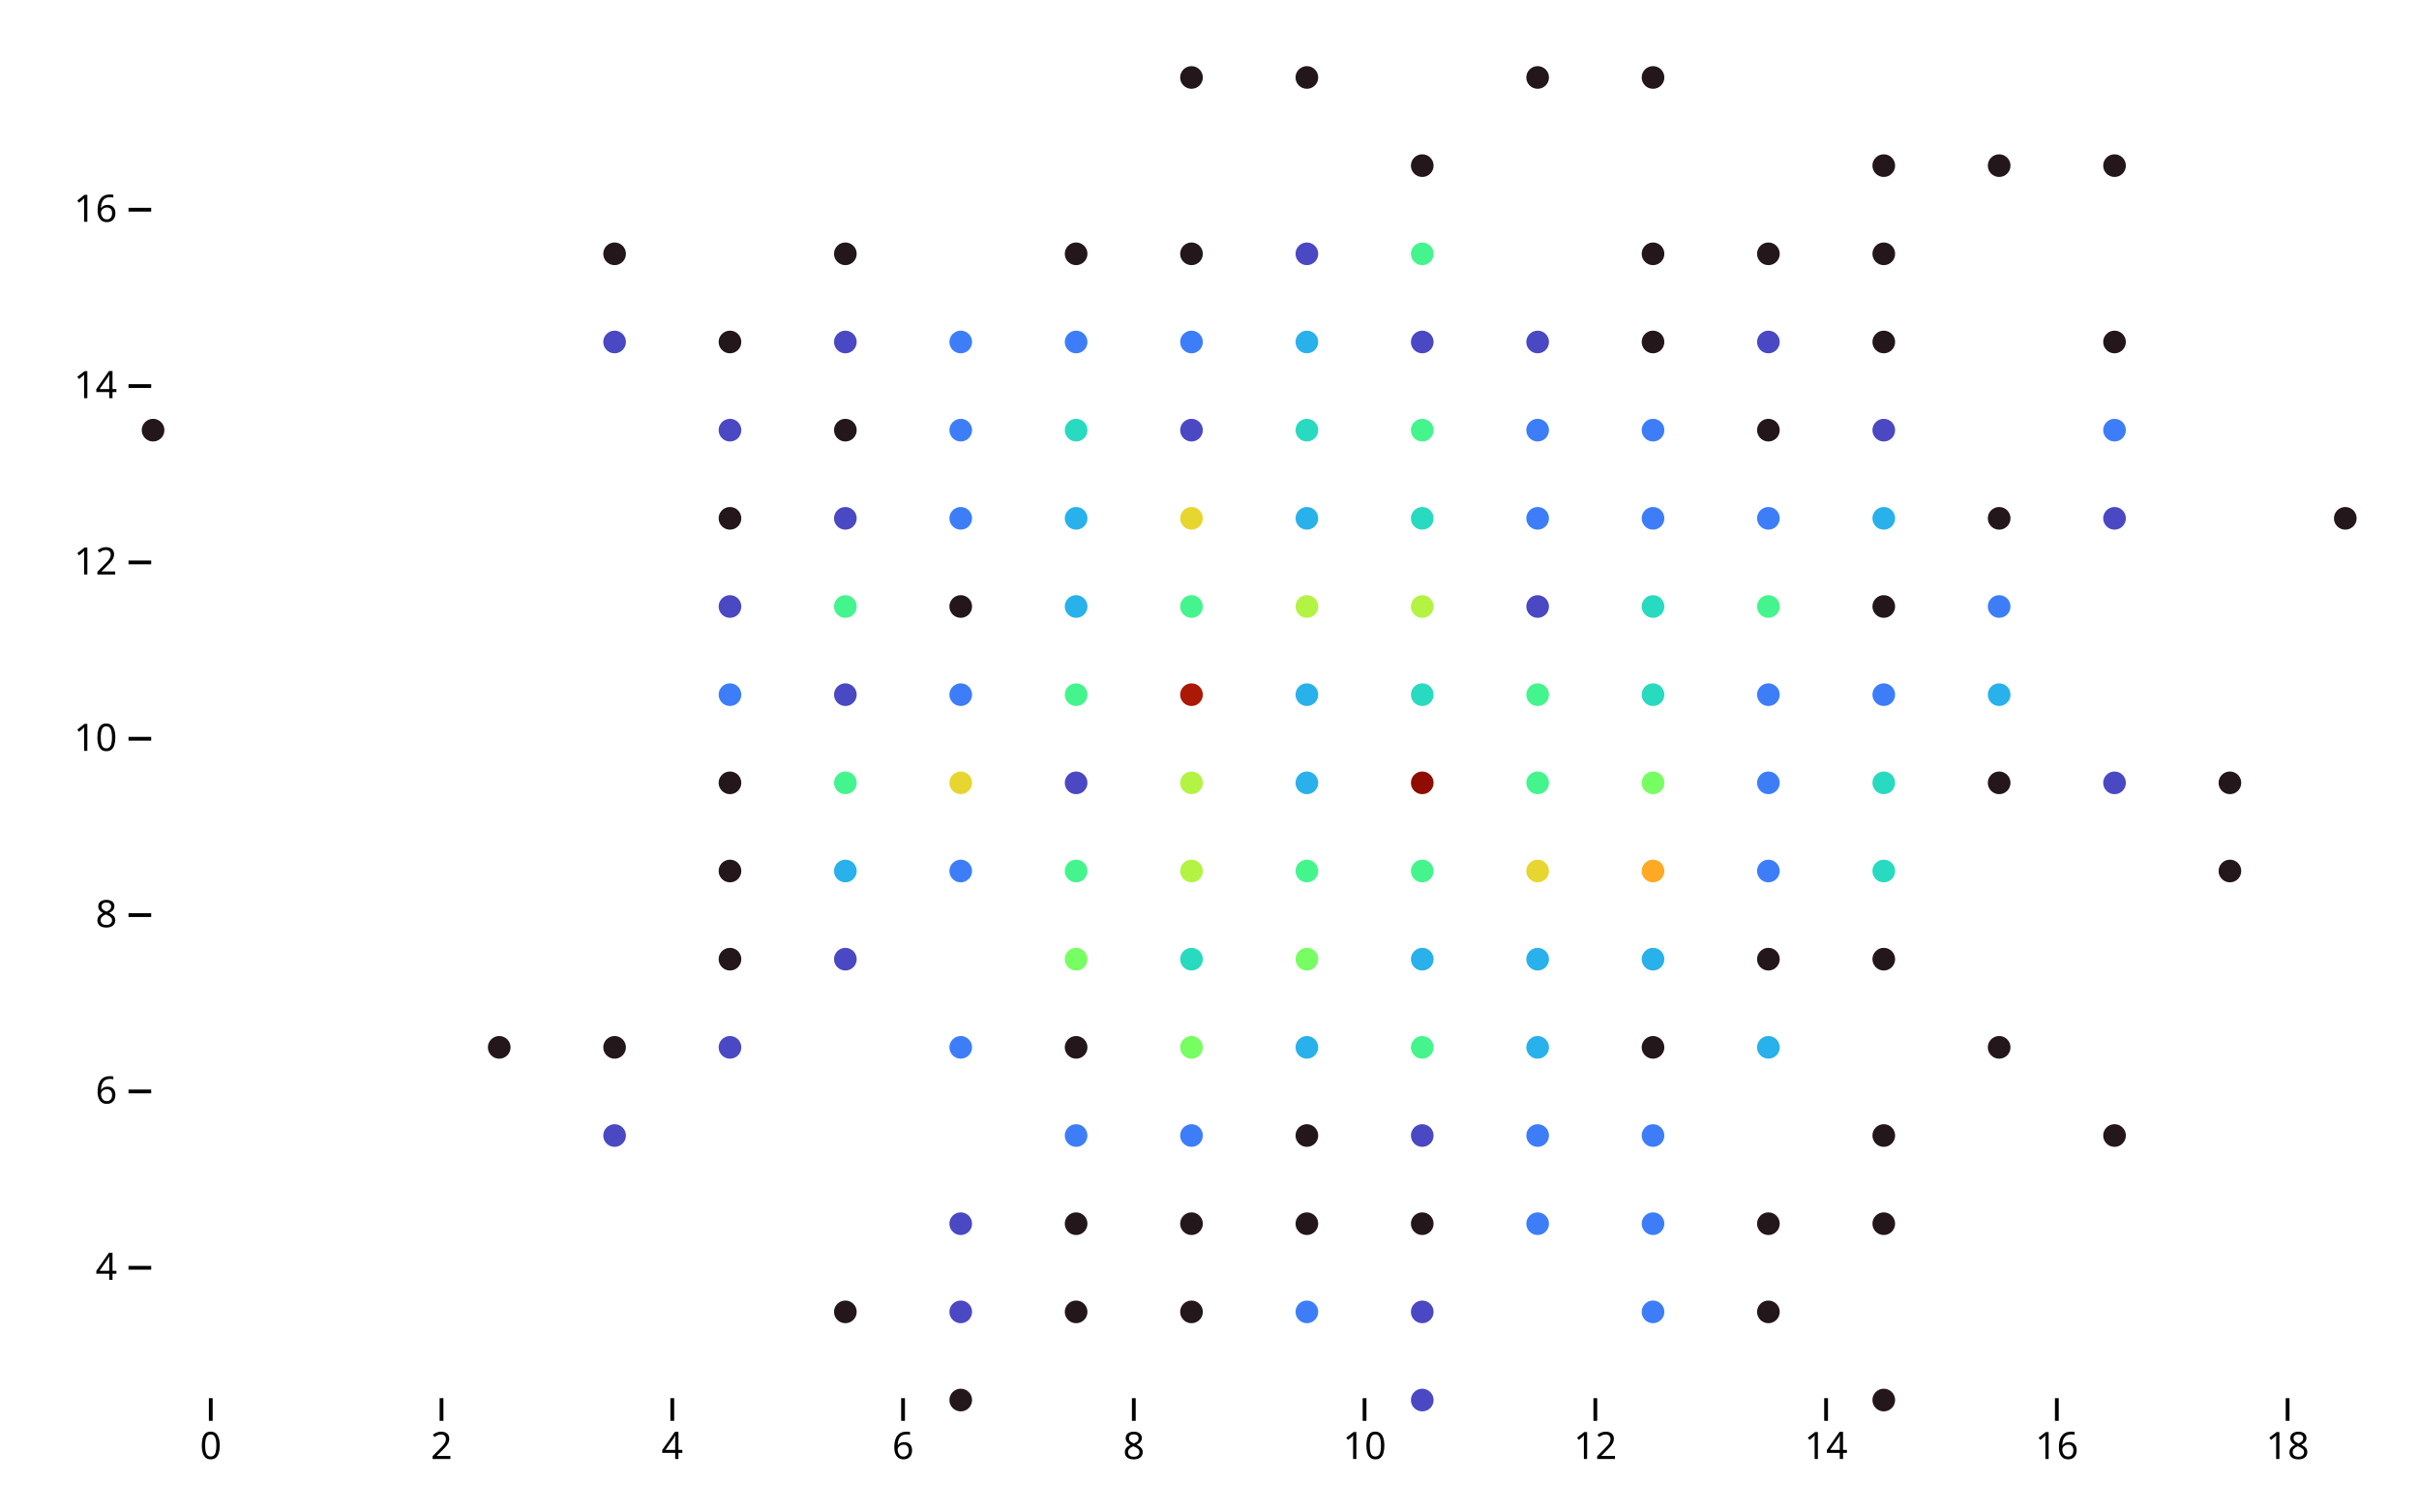
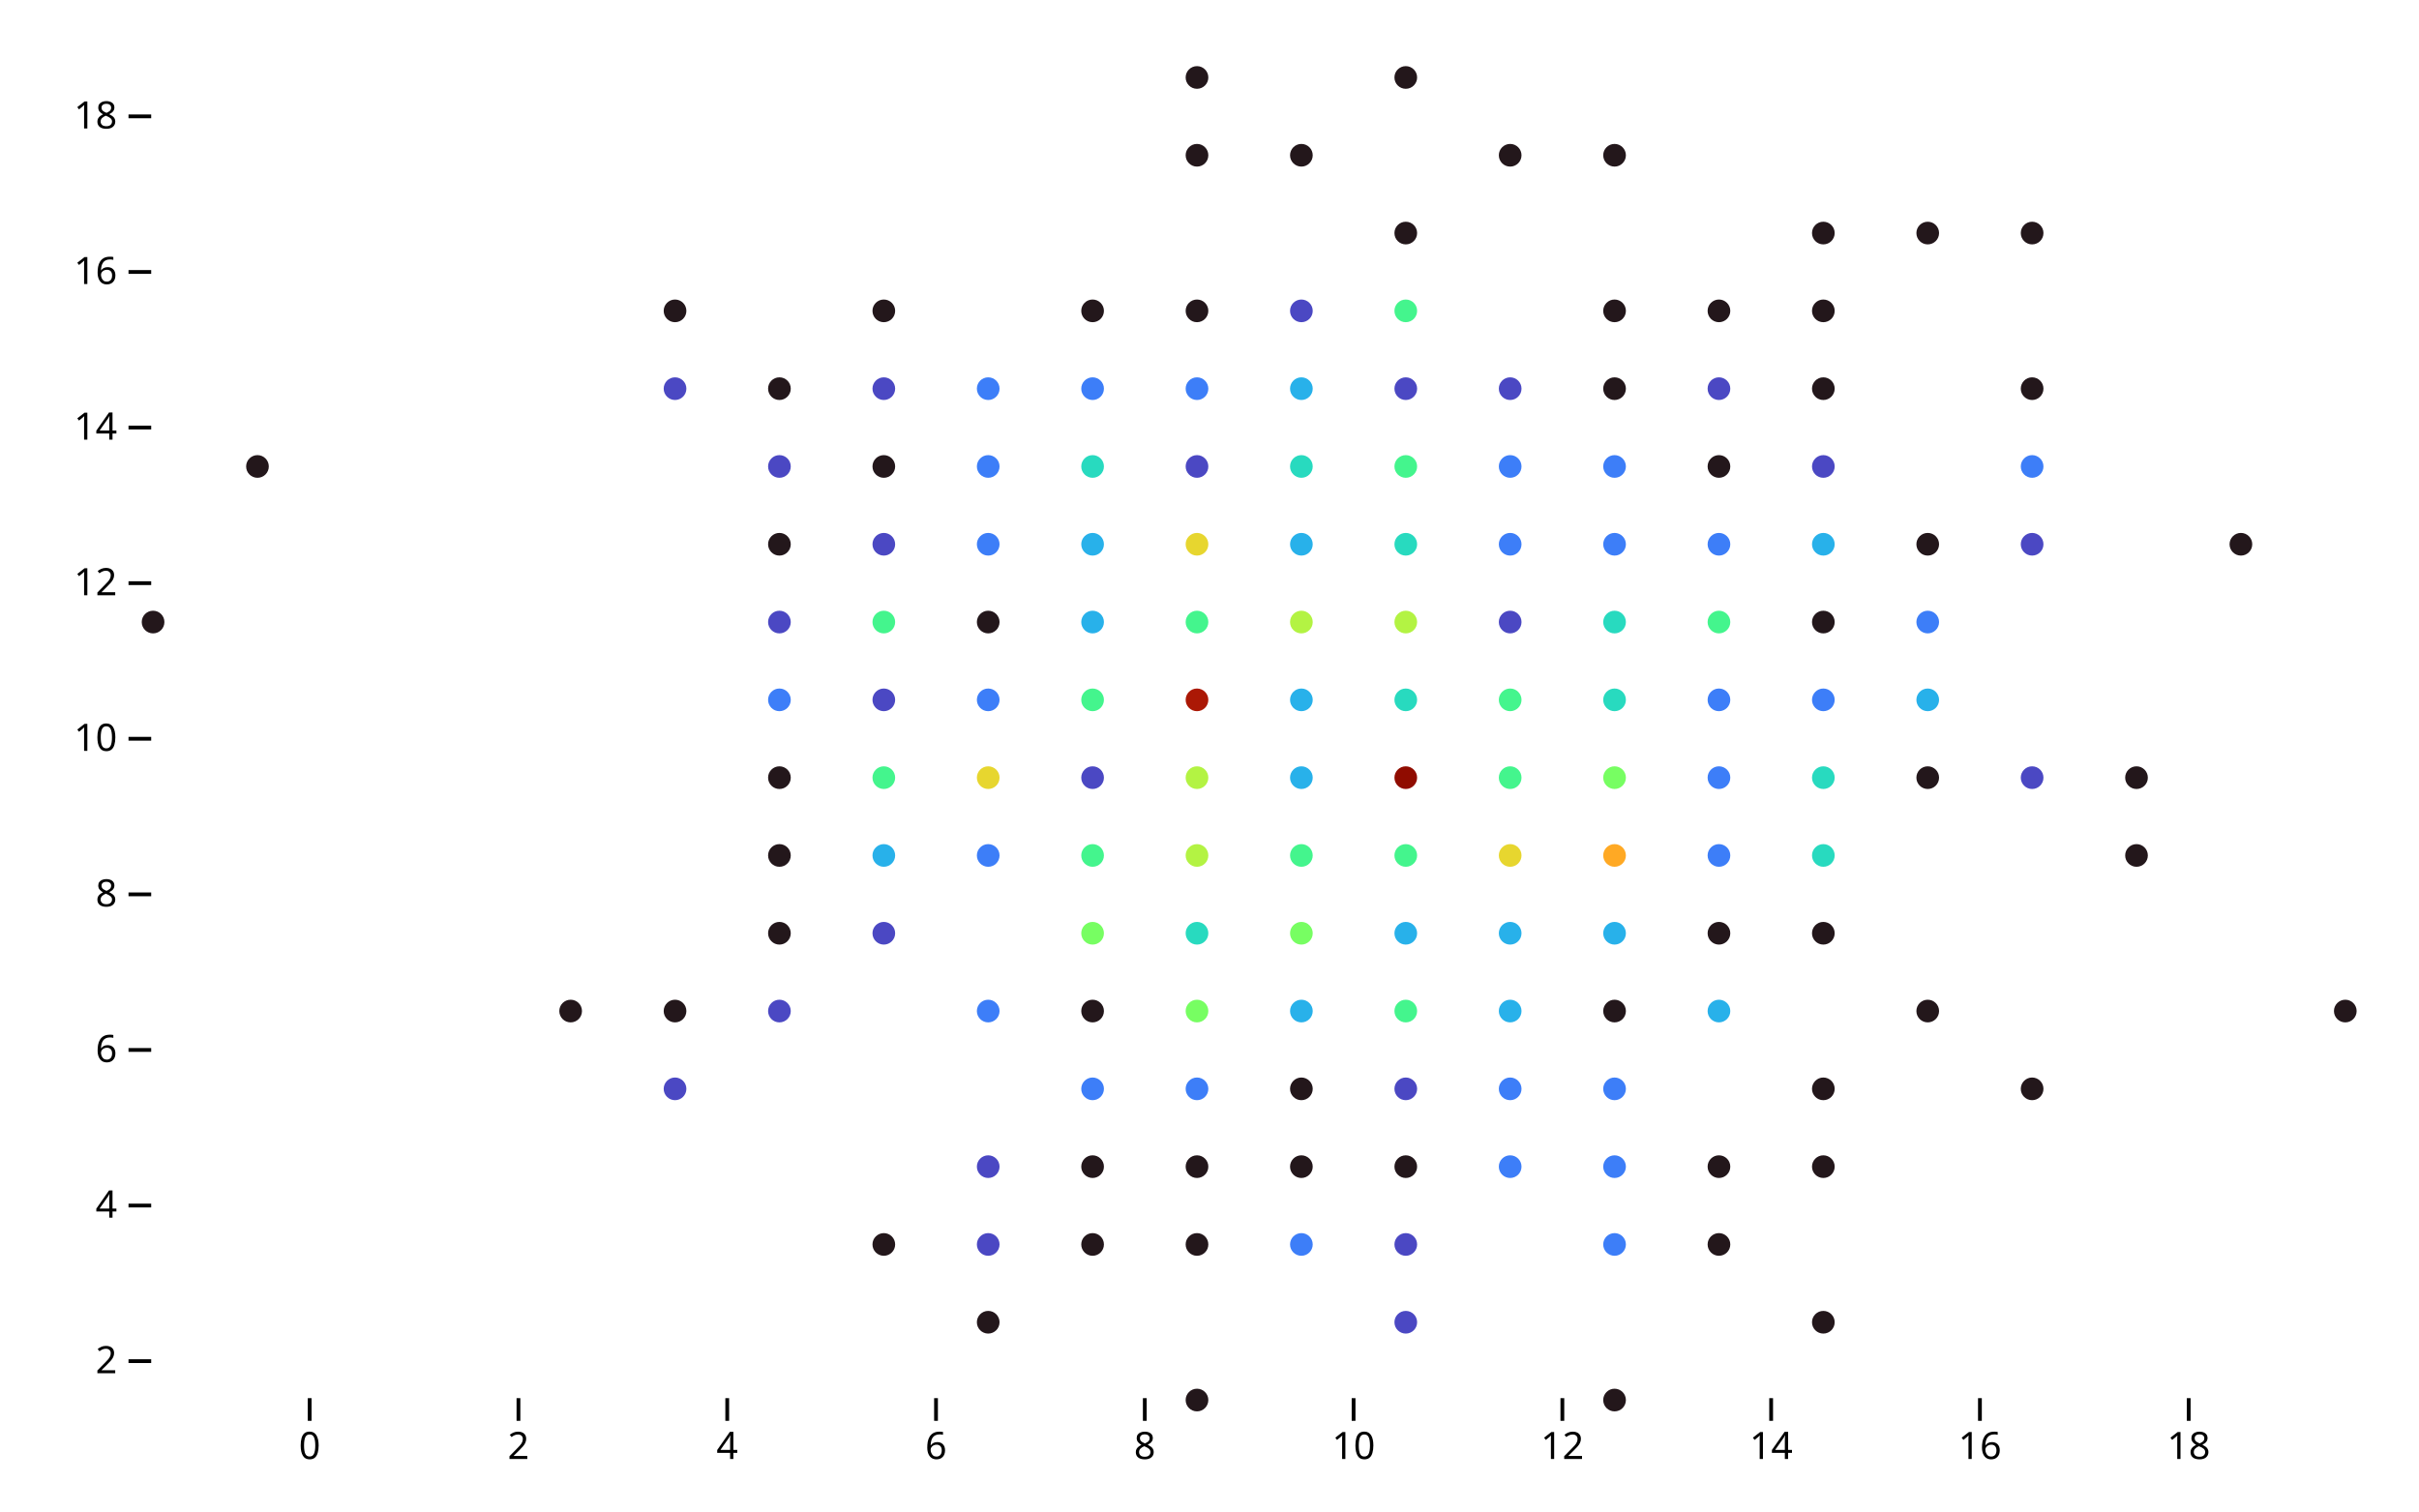
<svg xmlns="http://www.w3.org/2000/svg" class="plot" fill="currentColor" font-family="system-ui, sans-serif" font-size="10" text-anchor="middle" width="640" height="400" viewBox="0 0 640 400">
  <style>
    .plot {
      display: block;
      background: white;
      height: auto;
      height: intrinsic;
      max-width: 100%;
    }

    .plot text,
    .plot tspan {
      white-space: pre;
    }
  </style>
  <g aria-label="y-axis" transform="translate(40,0)" fill="none" text-anchor="end" font-variant="tabular-nums">
-     <g class="tick" opacity="1" transform="translate(0,335.5)">
+     <g class="tick" opacity="1" transform="translate(0,360.2059)">
+       <line stroke="currentColor" x2="-6" />
+       <text fill="currentColor" x="-9" dy="0.32em">2</text>
+     </g>
+     <g class="tick" opacity="1" transform="translate(0,319.0294)">
      <line stroke="currentColor" x2="-6" />
      <text fill="currentColor" x="-9" dy="0.32em">4</text>
    </g>
-     <g class="tick" opacity="1" transform="translate(0,288.8333)">
+     <g class="tick" opacity="1" transform="translate(0,277.8529)">
      <line stroke="currentColor" x2="-6" />
      <text fill="currentColor" x="-9" dy="0.32em">6</text>
    </g>
-     <g class="tick" opacity="1" transform="translate(0,242.1667)">
+     <g class="tick" opacity="1" transform="translate(0,236.6765)">
      <line stroke="currentColor" x2="-6" />
      <text fill="currentColor" x="-9" dy="0.32em">8</text>
    </g>
    <g class="tick" opacity="1" transform="translate(0,195.5)">
      <line stroke="currentColor" x2="-6" />
      <text fill="currentColor" x="-9" dy="0.32em">10</text>
    </g>
-     <g class="tick" opacity="1" transform="translate(0,148.8333)">
+     <g class="tick" opacity="1" transform="translate(0,154.3235)">
      <line stroke="currentColor" x2="-6" />
      <text fill="currentColor" x="-9" dy="0.32em">12</text>
    </g>
-     <g class="tick" opacity="1" transform="translate(0,102.1667)">
+     <g class="tick" opacity="1" transform="translate(0,113.1471)">
      <line stroke="currentColor" x2="-6" />
      <text fill="currentColor" x="-9" dy="0.32em">14</text>
    </g>
-     <g class="tick" opacity="1" transform="translate(0,55.5)">
+     <g class="tick" opacity="1" transform="translate(0,71.97059)">
      <line stroke="currentColor" x2="-6" />
      <text fill="currentColor" x="-9" dy="0.32em">16</text>
+     </g>
+     <g class="tick" opacity="1" transform="translate(0,30.79412)">
+       <line stroke="currentColor" x2="-6" />
+       <text fill="currentColor" x="-9" dy="0.32em">18</text>
    </g>
  </g>
  <g aria-label="x-axis" transform="translate(0,370)" fill="none" text-anchor="middle" font-variant="tabular-nums">
-     <g class="tick" opacity="1" transform="translate(55.76316,0)">
+     <g class="tick" opacity="1" transform="translate(81.92857,0)">
      <line stroke="currentColor" y2="6" />
      <text fill="currentColor" y="9" dy="0.71em">0</text>
    </g>
-     <g class="tick" opacity="1" transform="translate(116.8158,0)">
+     <g class="tick" opacity="1" transform="translate(137.1667,0)">
      <line stroke="currentColor" y2="6" />
      <text fill="currentColor" y="9" dy="0.71em">2</text>
    </g>
-     <g class="tick" opacity="1" transform="translate(177.8684,0)">
+     <g class="tick" opacity="1" transform="translate(192.4048,0)">
      <line stroke="currentColor" y2="6" />
      <text fill="currentColor" y="9" dy="0.71em">4</text>
    </g>
-     <g class="tick" opacity="1" transform="translate(238.9211,0)">
+     <g class="tick" opacity="1" transform="translate(247.6429,0)">
      <line stroke="currentColor" y2="6" />
      <text fill="currentColor" y="9" dy="0.71em">6</text>
    </g>
-     <g class="tick" opacity="1" transform="translate(299.9737,0)">
+     <g class="tick" opacity="1" transform="translate(302.881,0)">
      <line stroke="currentColor" y2="6" />
      <text fill="currentColor" y="9" dy="0.71em">8</text>
    </g>
-     <g class="tick" opacity="1" transform="translate(361.0263,0)">
+     <g class="tick" opacity="1" transform="translate(358.119,0)">
      <line stroke="currentColor" y2="6" />
      <text fill="currentColor" y="9" dy="0.71em">10</text>
    </g>
-     <g class="tick" opacity="1" transform="translate(422.0789,0)">
+     <g class="tick" opacity="1" transform="translate(413.3571,0)">
      <line stroke="currentColor" y2="6" />
      <text fill="currentColor" y="9" dy="0.71em">12</text>
    </g>
-     <g class="tick" opacity="1" transform="translate(483.1316,0)">
+     <g class="tick" opacity="1" transform="translate(468.5952,0)">
      <line stroke="currentColor" y2="6" />
      <text fill="currentColor" y="9" dy="0.71em">14</text>
    </g>
-     <g class="tick" opacity="1" transform="translate(544.1842,0)">
+     <g class="tick" opacity="1" transform="translate(523.8333,0)">
      <line stroke="currentColor" y2="6" />
      <text fill="currentColor" y="9" dy="0.71em">16</text>
    </g>
-     <g class="tick" opacity="1" transform="translate(605.2368,0)">
+     <g class="tick" opacity="1" transform="translate(579.0714,0)">
      <line stroke="currentColor" y2="6" />
      <text fill="currentColor" y="9" dy="0.71em">18</text>
    </g>
  </g>
  <g aria-label="dot" transform="translate(0.5,0.5)">
-     <circle cx="40" cy="113.333" r="3" fill="rgb(35, 23, 27)" />
-     <circle cx="131.579" cy="276.667" r="3" fill="rgb(35, 23, 27)" />
-     <circle cx="162.105" cy="300" r="3" fill="rgb(75, 72, 195)" />
-     <circle cx="162.105" cy="276.667" r="3" fill="rgb(35, 23, 27)" />
-     <circle cx="162.105" cy="90" r="3" fill="rgb(75, 72, 195)" />
-     <circle cx="162.105" cy="66.667" r="3" fill="rgb(35, 23, 27)" />
-     <circle cx="192.632" cy="276.667" r="3" fill="rgb(75, 72, 195)" />
-     <circle cx="192.632" cy="253.333" r="3" fill="rgb(35, 23, 27)" />
-     <circle cx="192.632" cy="230" r="3" fill="rgb(35, 23, 27)" />
-     <circle cx="192.632" cy="206.667" r="3" fill="rgb(35, 23, 27)" />
-     <circle cx="192.632" cy="183.333" r="3" fill="rgb(61, 126, 248)" />
-     <circle cx="192.632" cy="160" r="3" fill="rgb(75, 72, 195)" />
-     <circle cx="192.632" cy="136.667" r="3" fill="rgb(35, 23, 27)" />
-     <circle cx="192.632" cy="113.333" r="3" fill="rgb(75, 72, 195)" />
-     <circle cx="192.632" cy="90" r="3" fill="rgb(35, 23, 27)" />
-     <circle cx="223.158" cy="346.667" r="3" fill="rgb(35, 23, 27)" />
-     <circle cx="223.158" cy="253.333" r="3" fill="rgb(75, 72, 195)" />
-     <circle cx="223.158" cy="230" r="3" fill="rgb(40, 177, 234)" />
-     <circle cx="223.158" cy="206.667" r="3" fill="rgb(68, 245, 141)" />
-     <circle cx="223.158" cy="183.333" r="3" fill="rgb(75, 72, 195)" />
-     <circle cx="223.158" cy="160" r="3" fill="rgb(68, 245, 141)" />
-     <circle cx="223.158" cy="136.667" r="3" fill="rgb(75, 72, 195)" />
-     <circle cx="223.158" cy="113.333" r="3" fill="rgb(35, 23, 27)" />
-     <circle cx="223.158" cy="90" r="3" fill="rgb(75, 72, 195)" />
-     <circle cx="223.158" cy="66.667" r="3" fill="rgb(35, 23, 27)" />
-     <circle cx="253.684" cy="370" r="3" fill="rgb(35, 23, 27)" />
-     <circle cx="253.684" cy="346.667" r="3" fill="rgb(75, 72, 195)" />
-     <circle cx="253.684" cy="323.333" r="3" fill="rgb(75, 72, 195)" />
-     <circle cx="253.684" cy="276.667" r="3" fill="rgb(61, 126, 248)" />
-     <circle cx="253.684" cy="230" r="3" fill="rgb(61, 126, 248)" />
-     <circle cx="253.684" cy="206.667" r="3" fill="rgb(231, 214, 47)" />
-     <circle cx="253.684" cy="183.333" r="3" fill="rgb(61, 126, 248)" />
-     <circle cx="253.684" cy="160" r="3" fill="rgb(35, 23, 27)" />
-     <circle cx="253.684" cy="136.667" r="3" fill="rgb(61, 126, 248)" />
-     <circle cx="253.684" cy="113.333" r="3" fill="rgb(61, 126, 248)" />
-     <circle cx="253.684" cy="90" r="3" fill="rgb(61, 126, 248)" />
-     <circle cx="284.211" cy="346.667" r="3" fill="rgb(35, 23, 27)" />
-     <circle cx="284.211" cy="323.333" r="3" fill="rgb(35, 23, 27)" />
-     <circle cx="284.211" cy="300" r="3" fill="rgb(61, 126, 248)" />
-     <circle cx="284.211" cy="276.667" r="3" fill="rgb(35, 23, 27)" />
-     <circle cx="284.211" cy="253.333" r="3" fill="rgb(119, 254, 98)" />
-     <circle cx="284.211" cy="230" r="3" fill="rgb(68, 245, 141)" />
-     <circle cx="284.211" cy="206.667" r="3" fill="rgb(75, 72, 195)" />
-     <circle cx="284.211" cy="183.333" r="3" fill="rgb(68, 245, 141)" />
-     <circle cx="284.211" cy="160" r="3" fill="rgb(40, 177, 234)" />
-     <circle cx="284.211" cy="136.667" r="3" fill="rgb(40, 177, 234)" />
-     <circle cx="284.211" cy="113.333" r="3" fill="rgb(40, 218, 191)" />
-     <circle cx="284.211" cy="90" r="3" fill="rgb(61, 126, 248)" />
-     <circle cx="284.211" cy="66.667" r="3" fill="rgb(35, 23, 27)" />
-     <circle cx="314.737" cy="346.667" r="3" fill="rgb(35, 23, 27)" />
-     <circle cx="314.737" cy="323.333" r="3" fill="rgb(35, 23, 27)" />
-     <circle cx="314.737" cy="300" r="3" fill="rgb(61, 126, 248)" />
-     <circle cx="314.737" cy="276.667" r="3" fill="rgb(119, 254, 98)" />
-     <circle cx="314.737" cy="253.333" r="3" fill="rgb(40, 218, 191)" />
-     <circle cx="314.737" cy="230" r="3" fill="rgb(179, 243, 67)" />
-     <circle cx="314.737" cy="206.667" r="3" fill="rgb(179, 243, 67)" />
-     <circle cx="314.737" cy="183.333" r="3" fill="rgb(171, 24, 5)" />
-     <circle cx="314.737" cy="160" r="3" fill="rgb(68, 245, 141)" />
-     <circle cx="314.737" cy="136.667" r="3" fill="rgb(231, 214, 47)" />
-     <circle cx="314.737" cy="113.333" r="3" fill="rgb(75, 72, 195)" />
-     <circle cx="314.737" cy="90" r="3" fill="rgb(61, 126, 248)" />
-     <circle cx="314.737" cy="66.667" r="3" fill="rgb(35, 23, 27)" />
-     <circle cx="314.737" cy="20" r="3" fill="rgb(35, 23, 27)" />
-     <circle cx="345.263" cy="346.667" r="3" fill="rgb(61, 126, 248)" />
-     <circle cx="345.263" cy="323.333" r="3" fill="rgb(35, 23, 27)" />
-     <circle cx="345.263" cy="300" r="3" fill="rgb(35, 23, 27)" />
-     <circle cx="345.263" cy="276.667" r="3" fill="rgb(40, 177, 234)" />
-     <circle cx="345.263" cy="253.333" r="3" fill="rgb(119, 254, 98)" />
-     <circle cx="345.263" cy="230" r="3" fill="rgb(68, 245, 141)" />
-     <circle cx="345.263" cy="206.667" r="3" fill="rgb(40, 177, 234)" />
-     <circle cx="345.263" cy="183.333" r="3" fill="rgb(40, 177, 234)" />
-     <circle cx="345.263" cy="160" r="3" fill="rgb(179, 243, 67)" />
-     <circle cx="345.263" cy="136.667" r="3" fill="rgb(40, 177, 234)" />
-     <circle cx="345.263" cy="113.333" r="3" fill="rgb(40, 218, 191)" />
-     <circle cx="345.263" cy="90" r="3" fill="rgb(40, 177, 234)" />
-     <circle cx="345.263" cy="66.667" r="3" fill="rgb(75, 72, 195)" />
-     <circle cx="345.263" cy="20" r="3" fill="rgb(35, 23, 27)" />
-     <circle cx="375.789" cy="370" r="3" fill="rgb(75, 72, 195)" />
-     <circle cx="375.789" cy="346.667" r="3" fill="rgb(75, 72, 195)" />
-     <circle cx="375.789" cy="323.333" r="3" fill="rgb(35, 23, 27)" />
-     <circle cx="375.789" cy="300" r="3" fill="rgb(75, 72, 195)" />
-     <circle cx="375.789" cy="276.667" r="3" fill="rgb(68, 245, 141)" />
-     <circle cx="375.789" cy="253.333" r="3" fill="rgb(40, 177, 234)" />
-     <circle cx="375.789" cy="230" r="3" fill="rgb(68, 245, 141)" />
-     <circle cx="375.789" cy="206.667" r="3" fill="rgb(144, 12, 0)" />
-     <circle cx="375.789" cy="183.333" r="3" fill="rgb(40, 218, 191)" />
-     <circle cx="375.789" cy="160" r="3" fill="rgb(179, 243, 67)" />
-     <circle cx="375.789" cy="136.667" r="3" fill="rgb(40, 218, 191)" />
-     <circle cx="375.789" cy="113.333" r="3" fill="rgb(68, 245, 141)" />
-     <circle cx="375.789" cy="90" r="3" fill="rgb(75, 72, 195)" />
-     <circle cx="375.789" cy="66.667" r="3" fill="rgb(68, 245, 141)" />
-     <circle cx="375.789" cy="43.333" r="3" fill="rgb(35, 23, 27)" />
-     <circle cx="406.316" cy="323.333" r="3" fill="rgb(61, 126, 248)" />
-     <circle cx="406.316" cy="300" r="3" fill="rgb(61, 126, 248)" />
-     <circle cx="406.316" cy="276.667" r="3" fill="rgb(40, 177, 234)" />
-     <circle cx="406.316" cy="253.333" r="3" fill="rgb(40, 177, 234)" />
-     <circle cx="406.316" cy="230" r="3" fill="rgb(231, 214, 47)" />
-     <circle cx="406.316" cy="206.667" r="3" fill="rgb(68, 245, 141)" />
-     <circle cx="406.316" cy="183.333" r="3" fill="rgb(68, 245, 141)" />
-     <circle cx="406.316" cy="160" r="3" fill="rgb(75, 72, 195)" />
-     <circle cx="406.316" cy="136.667" r="3" fill="rgb(61, 126, 248)" />
-     <circle cx="406.316" cy="113.333" r="3" fill="rgb(61, 126, 248)" />
-     <circle cx="406.316" cy="90" r="3" fill="rgb(75, 72, 195)" />
-     <circle cx="406.316" cy="20" r="3" fill="rgb(35, 23, 27)" />
-     <circle cx="436.842" cy="346.667" r="3" fill="rgb(61, 126, 248)" />
-     <circle cx="436.842" cy="323.333" r="3" fill="rgb(61, 126, 248)" />
-     <circle cx="436.842" cy="300" r="3" fill="rgb(61, 126, 248)" />
-     <circle cx="436.842" cy="276.667" r="3" fill="rgb(35, 23, 27)" />
-     <circle cx="436.842" cy="253.333" r="3" fill="rgb(40, 177, 234)" />
-     <circle cx="436.842" cy="230" r="3" fill="rgb(255, 169, 36)" />
-     <circle cx="436.842" cy="206.667" r="3" fill="rgb(119, 254, 98)" />
-     <circle cx="436.842" cy="183.333" r="3" fill="rgb(40, 218, 191)" />
-     <circle cx="436.842" cy="160" r="3" fill="rgb(40, 218, 191)" />
-     <circle cx="436.842" cy="136.667" r="3" fill="rgb(61, 126, 248)" />
-     <circle cx="436.842" cy="113.333" r="3" fill="rgb(61, 126, 248)" />
-     <circle cx="436.842" cy="90" r="3" fill="rgb(35, 23, 27)" />
-     <circle cx="436.842" cy="66.667" r="3" fill="rgb(35, 23, 27)" />
-     <circle cx="436.842" cy="20" r="3" fill="rgb(35, 23, 27)" />
-     <circle cx="467.368" cy="346.667" r="3" fill="rgb(35, 23, 27)" />
-     <circle cx="467.368" cy="323.333" r="3" fill="rgb(35, 23, 27)" />
-     <circle cx="467.368" cy="276.667" r="3" fill="rgb(40, 177, 234)" />
-     <circle cx="467.368" cy="253.333" r="3" fill="rgb(35, 23, 27)" />
-     <circle cx="467.368" cy="230" r="3" fill="rgb(61, 126, 248)" />
-     <circle cx="467.368" cy="206.667" r="3" fill="rgb(61, 126, 248)" />
-     <circle cx="467.368" cy="183.333" r="3" fill="rgb(61, 126, 248)" />
-     <circle cx="467.368" cy="160" r="3" fill="rgb(68, 245, 141)" />
-     <circle cx="467.368" cy="136.667" r="3" fill="rgb(61, 126, 248)" />
-     <circle cx="467.368" cy="113.333" r="3" fill="rgb(35, 23, 27)" />
-     <circle cx="467.368" cy="90" r="3" fill="rgb(75, 72, 195)" />
-     <circle cx="467.368" cy="66.667" r="3" fill="rgb(35, 23, 27)" />
-     <circle cx="497.895" cy="370" r="3" fill="rgb(35, 23, 27)" />
-     <circle cx="497.895" cy="323.333" r="3" fill="rgb(35, 23, 27)" />
-     <circle cx="497.895" cy="300" r="3" fill="rgb(35, 23, 27)" />
-     <circle cx="497.895" cy="253.333" r="3" fill="rgb(35, 23, 27)" />
-     <circle cx="497.895" cy="230" r="3" fill="rgb(40, 218, 191)" />
-     <circle cx="497.895" cy="206.667" r="3" fill="rgb(40, 218, 191)" />
-     <circle cx="497.895" cy="183.333" r="3" fill="rgb(61, 126, 248)" />
-     <circle cx="497.895" cy="160" r="3" fill="rgb(35, 23, 27)" />
-     <circle cx="497.895" cy="136.667" r="3" fill="rgb(40, 177, 234)" />
-     <circle cx="497.895" cy="113.333" r="3" fill="rgb(75, 72, 195)" />
-     <circle cx="497.895" cy="90" r="3" fill="rgb(35, 23, 27)" />
-     <circle cx="497.895" cy="66.667" r="3" fill="rgb(35, 23, 27)" />
-     <circle cx="497.895" cy="43.333" r="3" fill="rgb(35, 23, 27)" />
-     <circle cx="528.421" cy="276.667" r="3" fill="rgb(35, 23, 27)" />
-     <circle cx="528.421" cy="206.667" r="3" fill="rgb(35, 23, 27)" />
-     <circle cx="528.421" cy="183.333" r="3" fill="rgb(40, 177, 234)" />
-     <circle cx="528.421" cy="160" r="3" fill="rgb(61, 126, 248)" />
-     <circle cx="528.421" cy="136.667" r="3" fill="rgb(35, 23, 27)" />
-     <circle cx="528.421" cy="43.333" r="3" fill="rgb(35, 23, 27)" />
-     <circle cx="558.947" cy="300" r="3" fill="rgb(35, 23, 27)" />
-     <circle cx="558.947" cy="206.667" r="3" fill="rgb(75, 72, 195)" />
-     <circle cx="558.947" cy="136.667" r="3" fill="rgb(75, 72, 195)" />
-     <circle cx="558.947" cy="113.333" r="3" fill="rgb(61, 126, 248)" />
-     <circle cx="558.947" cy="90" r="3" fill="rgb(35, 23, 27)" />
-     <circle cx="558.947" cy="43.333" r="3" fill="rgb(35, 23, 27)" />
-     <circle cx="589.474" cy="230" r="3" fill="rgb(35, 23, 27)" />
-     <circle cx="589.474" cy="206.667" r="3" fill="rgb(35, 23, 27)" />
-     <circle cx="620" cy="136.667" r="3" fill="rgb(35, 23, 27)" />
+     <circle cx="40" cy="164.118" r="3" fill="rgb(35, 23, 27)" />
+     <circle cx="67.619" cy="122.941" r="3" fill="rgb(35, 23, 27)" />
+     <circle cx="150.476" cy="267.059" r="3" fill="rgb(35, 23, 27)" />
+     <circle cx="178.095" cy="287.647" r="3" fill="rgb(75, 72, 195)" />
+     <circle cx="178.095" cy="267.059" r="3" fill="rgb(35, 23, 27)" />
+     <circle cx="178.095" cy="102.353" r="3" fill="rgb(75, 72, 195)" />
+     <circle cx="178.095" cy="81.765" r="3" fill="rgb(35, 23, 27)" />
+     <circle cx="205.714" cy="267.059" r="3" fill="rgb(75, 72, 195)" />
+     <circle cx="205.714" cy="246.471" r="3" fill="rgb(35, 23, 27)" />
+     <circle cx="205.714" cy="225.882" r="3" fill="rgb(35, 23, 27)" />
+     <circle cx="205.714" cy="205.294" r="3" fill="rgb(35, 23, 27)" />
+     <circle cx="205.714" cy="184.706" r="3" fill="rgb(61, 126, 248)" />
+     <circle cx="205.714" cy="164.118" r="3" fill="rgb(75, 72, 195)" />
+     <circle cx="205.714" cy="143.529" r="3" fill="rgb(35, 23, 27)" />
+     <circle cx="205.714" cy="122.941" r="3" fill="rgb(75, 72, 195)" />
+     <circle cx="205.714" cy="102.353" r="3" fill="rgb(35, 23, 27)" />
+     <circle cx="233.333" cy="328.824" r="3" fill="rgb(35, 23, 27)" />
+     <circle cx="233.333" cy="246.471" r="3" fill="rgb(75, 72, 195)" />
+     <circle cx="233.333" cy="225.882" r="3" fill="rgb(40, 177, 234)" />
+     <circle cx="233.333" cy="205.294" r="3" fill="rgb(68, 245, 141)" />
+     <circle cx="233.333" cy="184.706" r="3" fill="rgb(75, 72, 195)" />
+     <circle cx="233.333" cy="164.118" r="3" fill="rgb(68, 245, 141)" />
+     <circle cx="233.333" cy="143.529" r="3" fill="rgb(75, 72, 195)" />
+     <circle cx="233.333" cy="122.941" r="3" fill="rgb(35, 23, 27)" />
+     <circle cx="233.333" cy="102.353" r="3" fill="rgb(75, 72, 195)" />
+     <circle cx="233.333" cy="81.765" r="3" fill="rgb(35, 23, 27)" />
+     <circle cx="260.952" cy="349.412" r="3" fill="rgb(35, 23, 27)" />
+     <circle cx="260.952" cy="328.824" r="3" fill="rgb(75, 72, 195)" />
+     <circle cx="260.952" cy="308.235" r="3" fill="rgb(75, 72, 195)" />
+     <circle cx="260.952" cy="267.059" r="3" fill="rgb(61, 126, 248)" />
+     <circle cx="260.952" cy="225.882" r="3" fill="rgb(61, 126, 248)" />
+     <circle cx="260.952" cy="205.294" r="3" fill="rgb(231, 214, 47)" />
+     <circle cx="260.952" cy="184.706" r="3" fill="rgb(61, 126, 248)" />
+     <circle cx="260.952" cy="164.118" r="3" fill="rgb(35, 23, 27)" />
+     <circle cx="260.952" cy="143.529" r="3" fill="rgb(61, 126, 248)" />
+     <circle cx="260.952" cy="122.941" r="3" fill="rgb(61, 126, 248)" />
+     <circle cx="260.952" cy="102.353" r="3" fill="rgb(61, 126, 248)" />
+     <circle cx="288.571" cy="328.824" r="3" fill="rgb(35, 23, 27)" />
+     <circle cx="288.571" cy="308.235" r="3" fill="rgb(35, 23, 27)" />
+     <circle cx="288.571" cy="287.647" r="3" fill="rgb(61, 126, 248)" />
+     <circle cx="288.571" cy="267.059" r="3" fill="rgb(35, 23, 27)" />
+     <circle cx="288.571" cy="246.471" r="3" fill="rgb(119, 254, 98)" />
+     <circle cx="288.571" cy="225.882" r="3" fill="rgb(68, 245, 141)" />
+     <circle cx="288.571" cy="205.294" r="3" fill="rgb(75, 72, 195)" />
+     <circle cx="288.571" cy="184.706" r="3" fill="rgb(68, 245, 141)" />
+     <circle cx="288.571" cy="164.118" r="3" fill="rgb(40, 177, 234)" />
+     <circle cx="288.571" cy="143.529" r="3" fill="rgb(40, 177, 234)" />
+     <circle cx="288.571" cy="122.941" r="3" fill="rgb(40, 218, 191)" />
+     <circle cx="288.571" cy="102.353" r="3" fill="rgb(61, 126, 248)" />
+     <circle cx="288.571" cy="81.765" r="3" fill="rgb(35, 23, 27)" />
+     <circle cx="316.19" cy="370" r="3" fill="rgb(35, 23, 27)" />
+     <circle cx="316.19" cy="328.824" r="3" fill="rgb(35, 23, 27)" />
+     <circle cx="316.19" cy="308.235" r="3" fill="rgb(35, 23, 27)" />
+     <circle cx="316.19" cy="287.647" r="3" fill="rgb(61, 126, 248)" />
+     <circle cx="316.19" cy="267.059" r="3" fill="rgb(119, 254, 98)" />
+     <circle cx="316.19" cy="246.471" r="3" fill="rgb(40, 218, 191)" />
+     <circle cx="316.19" cy="225.882" r="3" fill="rgb(179, 243, 67)" />
+     <circle cx="316.19" cy="205.294" r="3" fill="rgb(179, 243, 67)" />
+     <circle cx="316.19" cy="184.706" r="3" fill="rgb(171, 24, 5)" />
+     <circle cx="316.19" cy="164.118" r="3" fill="rgb(68, 245, 141)" />
+     <circle cx="316.19" cy="143.529" r="3" fill="rgb(231, 214, 47)" />
+     <circle cx="316.19" cy="122.941" r="3" fill="rgb(75, 72, 195)" />
+     <circle cx="316.19" cy="102.353" r="3" fill="rgb(61, 126, 248)" />
+     <circle cx="316.19" cy="81.765" r="3" fill="rgb(35, 23, 27)" />
+     <circle cx="316.19" cy="40.588" r="3" fill="rgb(35, 23, 27)" />
+     <circle cx="316.19" cy="20" r="3" fill="rgb(35, 23, 27)" />
+     <circle cx="343.81" cy="328.824" r="3" fill="rgb(61, 126, 248)" />
+     <circle cx="343.81" cy="308.235" r="3" fill="rgb(35, 23, 27)" />
+     <circle cx="343.81" cy="287.647" r="3" fill="rgb(35, 23, 27)" />
+     <circle cx="343.81" cy="267.059" r="3" fill="rgb(40, 177, 234)" />
+     <circle cx="343.81" cy="246.471" r="3" fill="rgb(119, 254, 98)" />
+     <circle cx="343.81" cy="225.882" r="3" fill="rgb(68, 245, 141)" />
+     <circle cx="343.81" cy="205.294" r="3" fill="rgb(40, 177, 234)" />
+     <circle cx="343.81" cy="184.706" r="3" fill="rgb(40, 177, 234)" />
+     <circle cx="343.81" cy="164.118" r="3" fill="rgb(179, 243, 67)" />
+     <circle cx="343.81" cy="143.529" r="3" fill="rgb(40, 177, 234)" />
+     <circle cx="343.81" cy="122.941" r="3" fill="rgb(40, 218, 191)" />
+     <circle cx="343.81" cy="102.353" r="3" fill="rgb(40, 177, 234)" />
+     <circle cx="343.81" cy="81.765" r="3" fill="rgb(75, 72, 195)" />
+     <circle cx="343.81" cy="40.588" r="3" fill="rgb(35, 23, 27)" />
+     <circle cx="371.429" cy="349.412" r="3" fill="rgb(75, 72, 195)" />
+     <circle cx="371.429" cy="328.824" r="3" fill="rgb(75, 72, 195)" />
+     <circle cx="371.429" cy="308.235" r="3" fill="rgb(35, 23, 27)" />
+     <circle cx="371.429" cy="287.647" r="3" fill="rgb(75, 72, 195)" />
+     <circle cx="371.429" cy="267.059" r="3" fill="rgb(68, 245, 141)" />
+     <circle cx="371.429" cy="246.471" r="3" fill="rgb(40, 177, 234)" />
+     <circle cx="371.429" cy="225.882" r="3" fill="rgb(68, 245, 141)" />
+     <circle cx="371.429" cy="205.294" r="3" fill="rgb(144, 12, 0)" />
+     <circle cx="371.429" cy="184.706" r="3" fill="rgb(40, 218, 191)" />
+     <circle cx="371.429" cy="164.118" r="3" fill="rgb(179, 243, 67)" />
+     <circle cx="371.429" cy="143.529" r="3" fill="rgb(40, 218, 191)" />
+     <circle cx="371.429" cy="122.941" r="3" fill="rgb(68, 245, 141)" />
+     <circle cx="371.429" cy="102.353" r="3" fill="rgb(75, 72, 195)" />
+     <circle cx="371.429" cy="81.765" r="3" fill="rgb(68, 245, 141)" />
+     <circle cx="371.429" cy="61.176" r="3" fill="rgb(35, 23, 27)" />
+     <circle cx="371.429" cy="20" r="3" fill="rgb(35, 23, 27)" />
+     <circle cx="399.048" cy="308.235" r="3" fill="rgb(61, 126, 248)" />
+     <circle cx="399.048" cy="287.647" r="3" fill="rgb(61, 126, 248)" />
+     <circle cx="399.048" cy="267.059" r="3" fill="rgb(40, 177, 234)" />
+     <circle cx="399.048" cy="246.471" r="3" fill="rgb(40, 177, 234)" />
+     <circle cx="399.048" cy="225.882" r="3" fill="rgb(231, 214, 47)" />
+     <circle cx="399.048" cy="205.294" r="3" fill="rgb(68, 245, 141)" />
+     <circle cx="399.048" cy="184.706" r="3" fill="rgb(68, 245, 141)" />
+     <circle cx="399.048" cy="164.118" r="3" fill="rgb(75, 72, 195)" />
+     <circle cx="399.048" cy="143.529" r="3" fill="rgb(61, 126, 248)" />
+     <circle cx="399.048" cy="122.941" r="3" fill="rgb(61, 126, 248)" />
+     <circle cx="399.048" cy="102.353" r="3" fill="rgb(75, 72, 195)" />
+     <circle cx="399.048" cy="40.588" r="3" fill="rgb(35, 23, 27)" />
+     <circle cx="426.667" cy="370" r="3" fill="rgb(35, 23, 27)" />
+     <circle cx="426.667" cy="328.824" r="3" fill="rgb(61, 126, 248)" />
+     <circle cx="426.667" cy="308.235" r="3" fill="rgb(61, 126, 248)" />
+     <circle cx="426.667" cy="287.647" r="3" fill="rgb(61, 126, 248)" />
+     <circle cx="426.667" cy="267.059" r="3" fill="rgb(35, 23, 27)" />
+     <circle cx="426.667" cy="246.471" r="3" fill="rgb(40, 177, 234)" />
+     <circle cx="426.667" cy="225.882" r="3" fill="rgb(255, 169, 36)" />
+     <circle cx="426.667" cy="205.294" r="3" fill="rgb(119, 254, 98)" />
+     <circle cx="426.667" cy="184.706" r="3" fill="rgb(40, 218, 191)" />
+     <circle cx="426.667" cy="164.118" r="3" fill="rgb(40, 218, 191)" />
+     <circle cx="426.667" cy="143.529" r="3" fill="rgb(61, 126, 248)" />
+     <circle cx="426.667" cy="122.941" r="3" fill="rgb(61, 126, 248)" />
+     <circle cx="426.667" cy="102.353" r="3" fill="rgb(35, 23, 27)" />
+     <circle cx="426.667" cy="81.765" r="3" fill="rgb(35, 23, 27)" />
+     <circle cx="426.667" cy="40.588" r="3" fill="rgb(35, 23, 27)" />
+     <circle cx="454.286" cy="328.824" r="3" fill="rgb(35, 23, 27)" />
+     <circle cx="454.286" cy="308.235" r="3" fill="rgb(35, 23, 27)" />
+     <circle cx="454.286" cy="267.059" r="3" fill="rgb(40, 177, 234)" />
+     <circle cx="454.286" cy="246.471" r="3" fill="rgb(35, 23, 27)" />
+     <circle cx="454.286" cy="225.882" r="3" fill="rgb(61, 126, 248)" />
+     <circle cx="454.286" cy="205.294" r="3" fill="rgb(61, 126, 248)" />
+     <circle cx="454.286" cy="184.706" r="3" fill="rgb(61, 126, 248)" />
+     <circle cx="454.286" cy="164.118" r="3" fill="rgb(68, 245, 141)" />
+     <circle cx="454.286" cy="143.529" r="3" fill="rgb(61, 126, 248)" />
+     <circle cx="454.286" cy="122.941" r="3" fill="rgb(35, 23, 27)" />
+     <circle cx="454.286" cy="102.353" r="3" fill="rgb(75, 72, 195)" />
+     <circle cx="454.286" cy="81.765" r="3" fill="rgb(35, 23, 27)" />
+     <circle cx="481.905" cy="349.412" r="3" fill="rgb(35, 23, 27)" />
+     <circle cx="481.905" cy="308.235" r="3" fill="rgb(35, 23, 27)" />
+     <circle cx="481.905" cy="287.647" r="3" fill="rgb(35, 23, 27)" />
+     <circle cx="481.905" cy="246.471" r="3" fill="rgb(35, 23, 27)" />
+     <circle cx="481.905" cy="225.882" r="3" fill="rgb(40, 218, 191)" />
+     <circle cx="481.905" cy="205.294" r="3" fill="rgb(40, 218, 191)" />
+     <circle cx="481.905" cy="184.706" r="3" fill="rgb(61, 126, 248)" />
+     <circle cx="481.905" cy="164.118" r="3" fill="rgb(35, 23, 27)" />
+     <circle cx="481.905" cy="143.529" r="3" fill="rgb(40, 177, 234)" />
+     <circle cx="481.905" cy="122.941" r="3" fill="rgb(75, 72, 195)" />
+     <circle cx="481.905" cy="102.353" r="3" fill="rgb(35, 23, 27)" />
+     <circle cx="481.905" cy="81.765" r="3" fill="rgb(35, 23, 27)" />
+     <circle cx="481.905" cy="61.176" r="3" fill="rgb(35, 23, 27)" />
+     <circle cx="509.524" cy="267.059" r="3" fill="rgb(35, 23, 27)" />
+     <circle cx="509.524" cy="205.294" r="3" fill="rgb(35, 23, 27)" />
+     <circle cx="509.524" cy="184.706" r="3" fill="rgb(40, 177, 234)" />
+     <circle cx="509.524" cy="164.118" r="3" fill="rgb(61, 126, 248)" />
+     <circle cx="509.524" cy="143.529" r="3" fill="rgb(35, 23, 27)" />
+     <circle cx="509.524" cy="61.176" r="3" fill="rgb(35, 23, 27)" />
+     <circle cx="537.143" cy="287.647" r="3" fill="rgb(35, 23, 27)" />
+     <circle cx="537.143" cy="205.294" r="3" fill="rgb(75, 72, 195)" />
+     <circle cx="537.143" cy="143.529" r="3" fill="rgb(75, 72, 195)" />
+     <circle cx="537.143" cy="122.941" r="3" fill="rgb(61, 126, 248)" />
+     <circle cx="537.143" cy="102.353" r="3" fill="rgb(35, 23, 27)" />
+     <circle cx="537.143" cy="61.176" r="3" fill="rgb(35, 23, 27)" />
+     <circle cx="564.762" cy="225.882" r="3" fill="rgb(35, 23, 27)" />
+     <circle cx="564.762" cy="205.294" r="3" fill="rgb(35, 23, 27)" />
+     <circle cx="592.381" cy="143.529" r="3" fill="rgb(35, 23, 27)" />
+     <circle cx="620" cy="267.059" r="3" fill="rgb(35, 23, 27)" />
  </g>
</svg>
